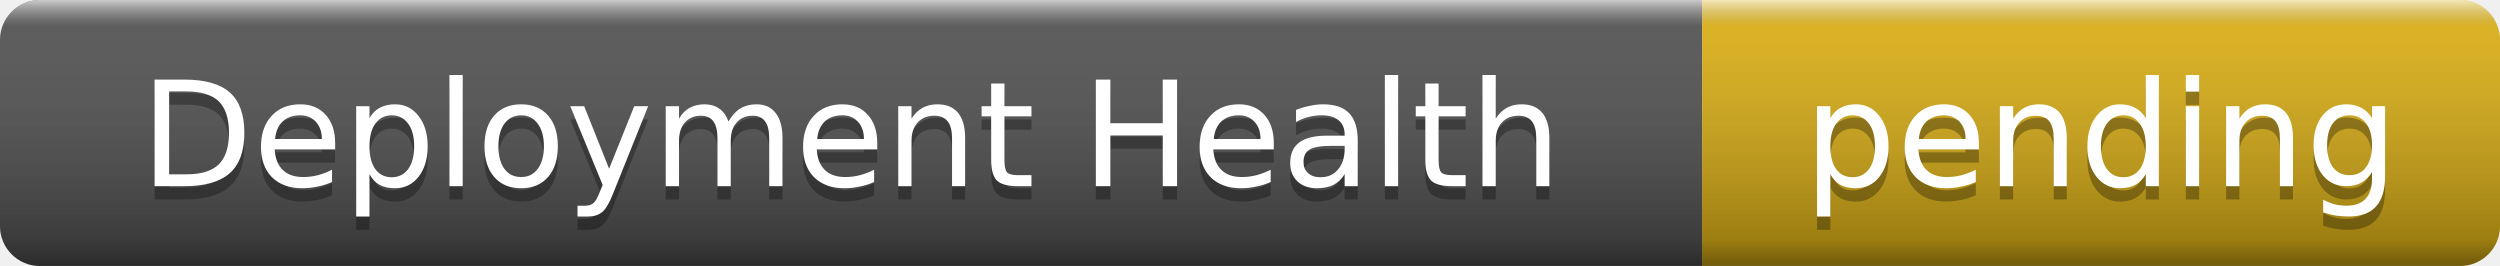
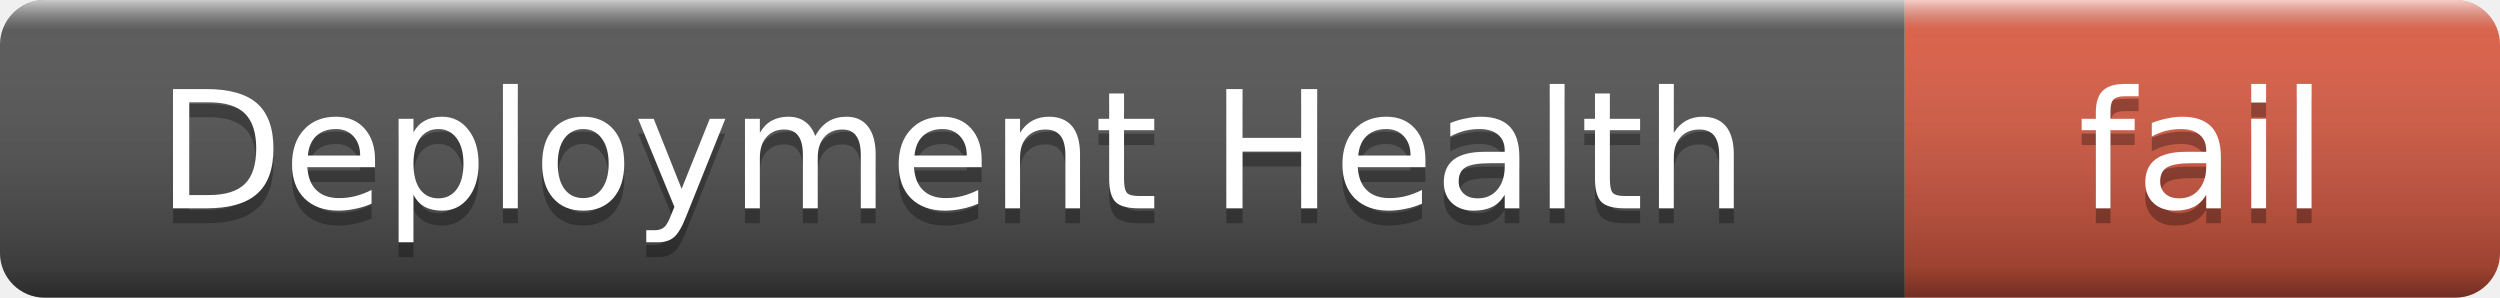
- <svg xmlns="http://www.w3.org/2000/svg" width="188" height="20" role="img" aria-label="Deployment Health: pending">
+ <svg xmlns="http://www.w3.org/2000/svg" width="168" height="20" role="img" aria-label="Deployment Health: fail">
  <linearGradient id="s" x2="0" y2="100%">
    <stop offset="0" stop-color="#fff" stop-opacity=".7" />
    <stop offset=".1" stop-color="#aaa" stop-opacity=".1" />
    <stop offset=".9" stop-color="#000" stop-opacity=".3" />
    <stop offset="1" stop-color="#000" stop-opacity=".5" />
  </linearGradient>
  <clipPath id="r">
-     <rect width="188" height="20" rx="3" />
+     <rect width="168" height="20" rx="3" />
  </clipPath>
  <g clip-path="url(#r)">
    <rect width="128" height="20" fill="#555" />
-     <rect x="128" width="60" height="20" fill="#dfb317" />
-     <rect width="188" height="20" fill="url(#s)" />
+     <rect x="128" width="40" height="20" fill="#e05d44" />
+     <rect width="168" height="20" fill="url(#s)" />
  </g>
  <g fill="#fff" text-anchor="middle" font-family="Verdana,Geneva,DejaVu Sans,sans-serif" font-size="11">
    <text x="64" y="15" fill="#010101" fill-opacity=".3">Deployment Health</text>
    <text x="64" y="14">Deployment Health</text>
-     <text x="158" y="15" fill="#010101" fill-opacity=".3">pending</text>
-     <text x="158" y="14">pending</text>
+     <text x="148" y="15" fill="#010101" fill-opacity=".3">fail</text>
+     <text x="148" y="14">fail</text>
  </g>
</svg>
